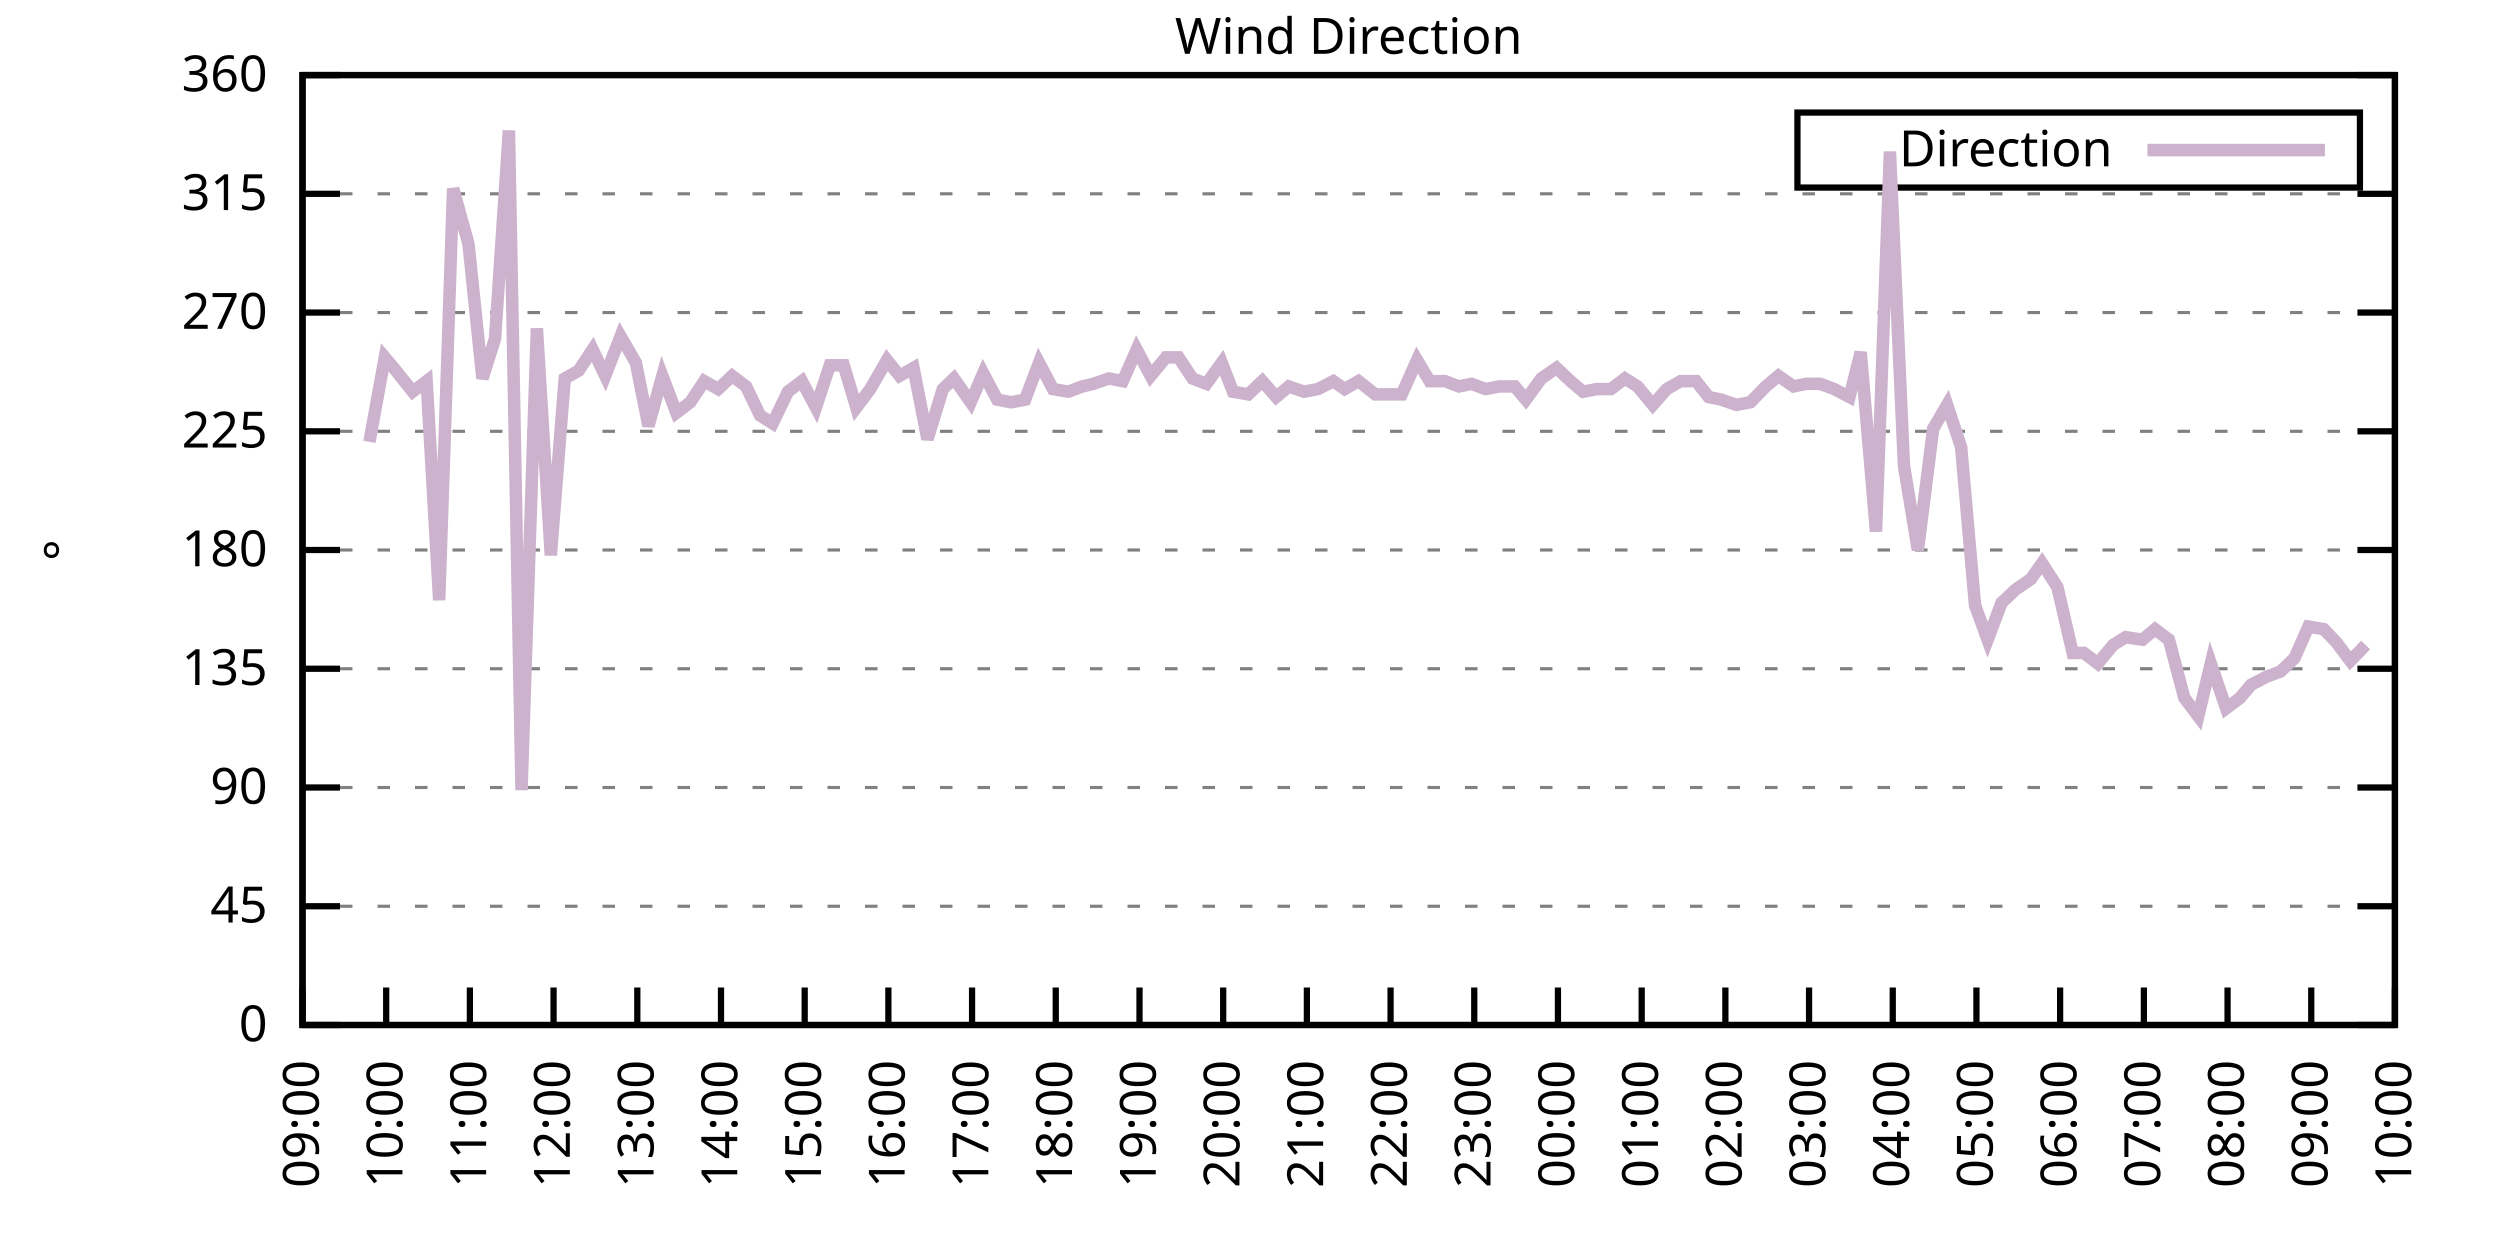
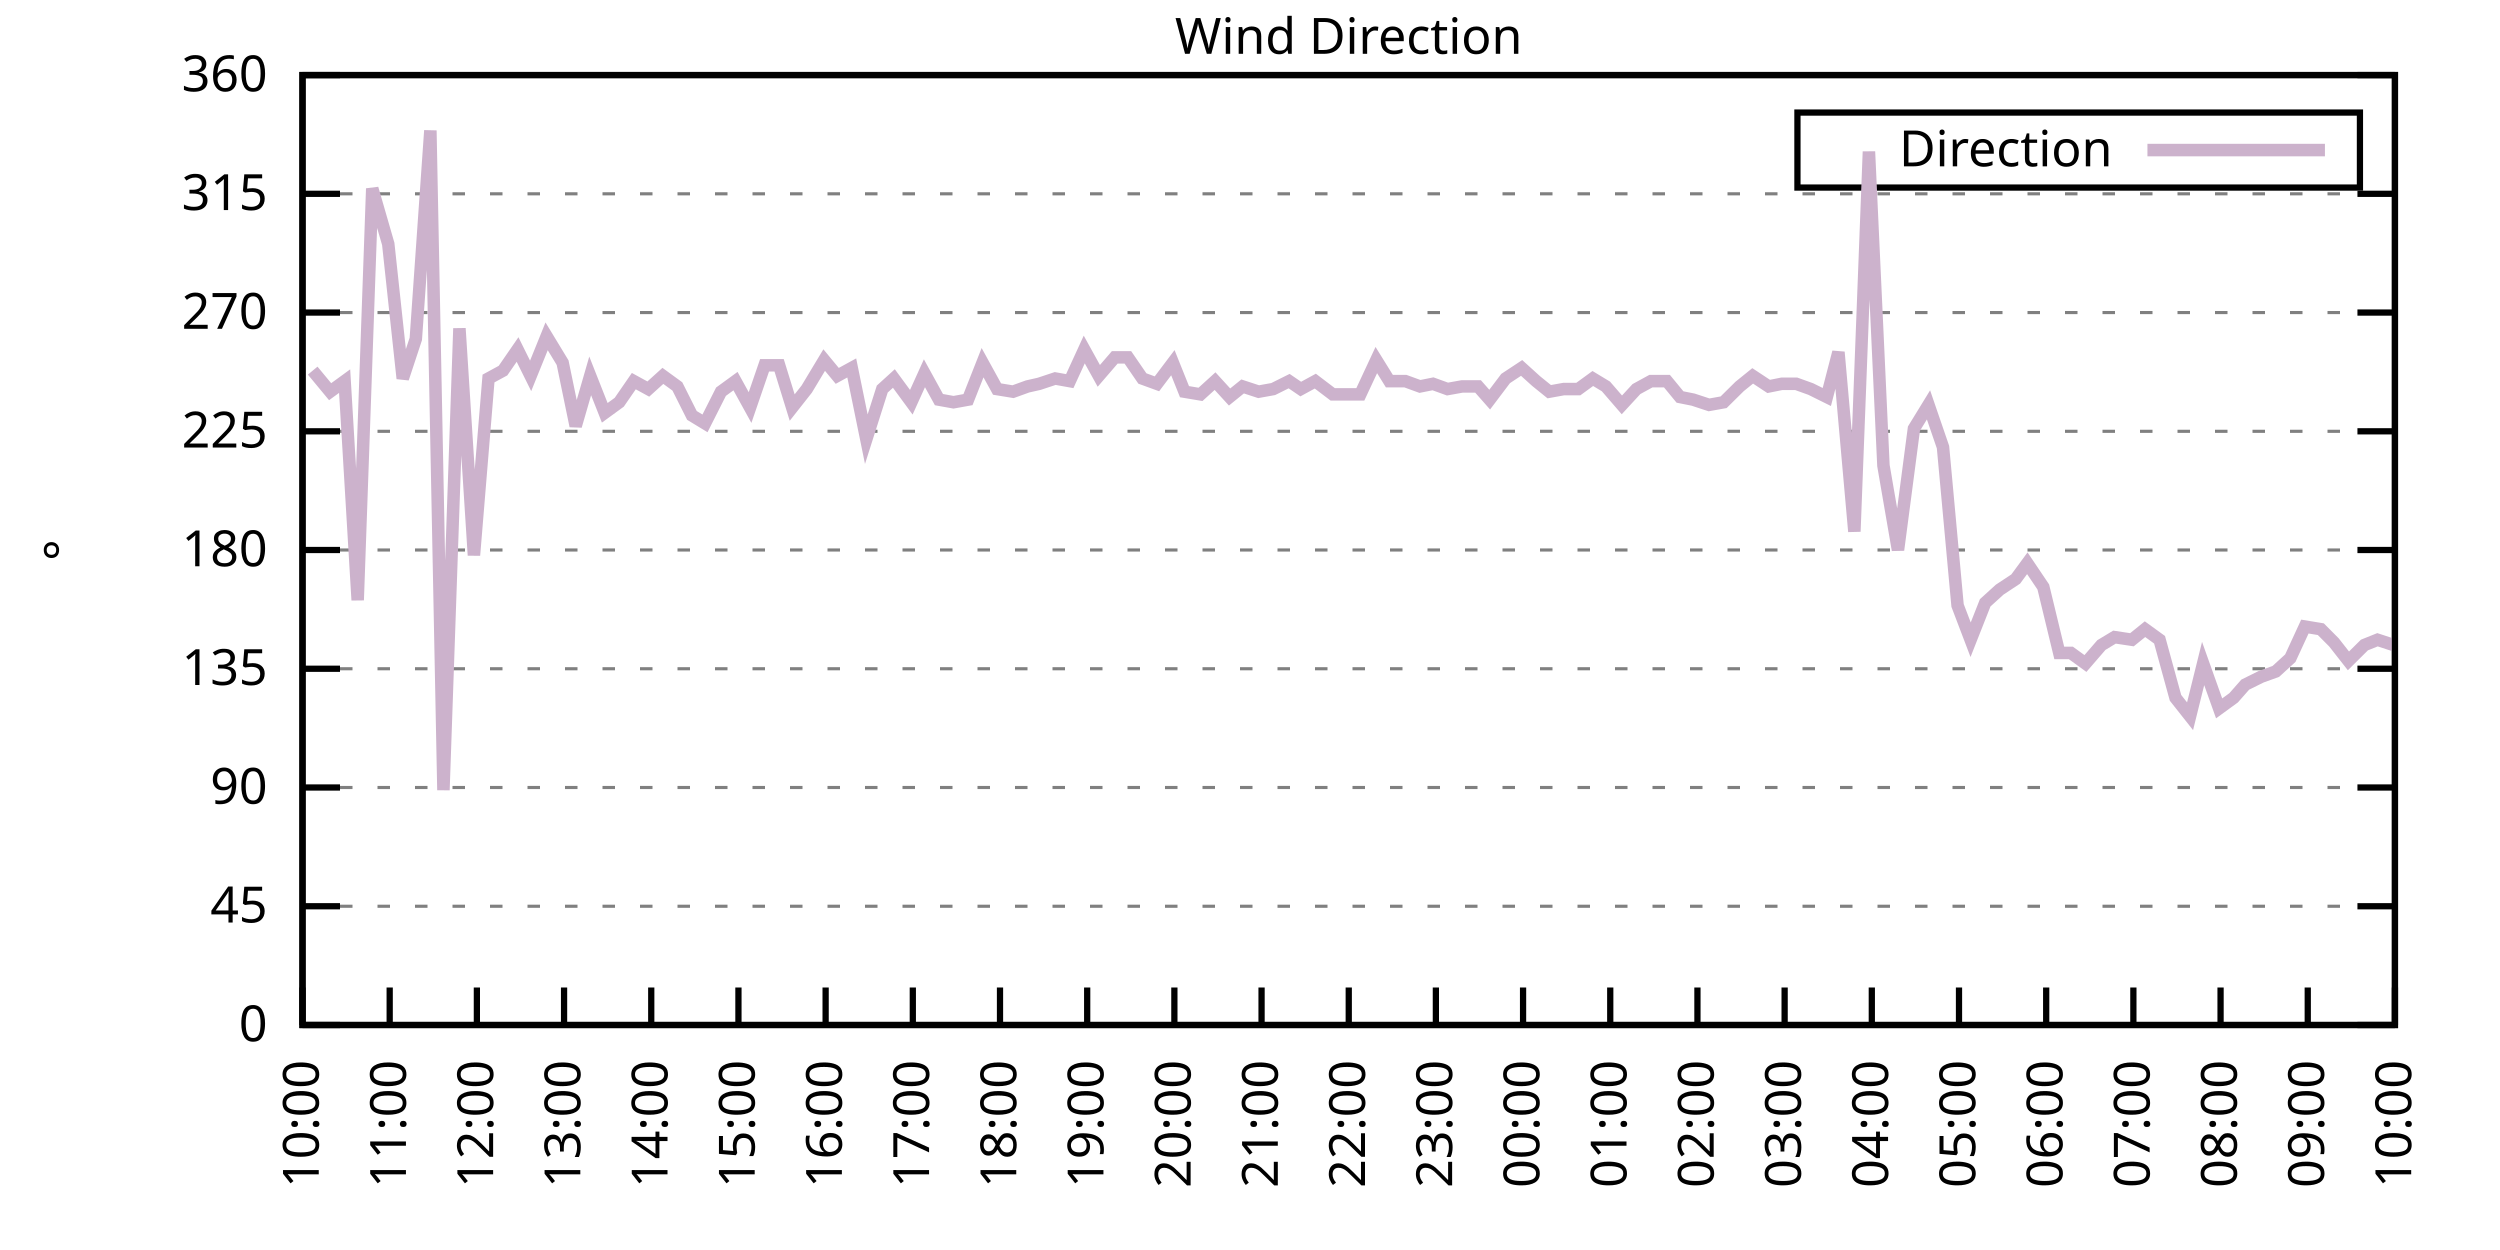
<svg xmlns="http://www.w3.org/2000/svg" xmlns:xlink="http://www.w3.org/1999/xlink" width="400" height="200" viewBox="0 0 400 200">
  <g id="gnuplot_canvas">
    <rect x="0" y="0" width="400" height="200" fill="none" />
    <defs>
      <circle id="gpDot" r="0.5" stroke-width="0.5" stroke="currentColor" />
      <path id="gpPt0" stroke-width="0.333" stroke="currentColor" d="M-1,0 h2 M0,-1 v2" />
      <path id="gpPt1" stroke-width="0.333" stroke="currentColor" d="M-1,-1 L1,1 M1,-1 L-1,1" />
      <path id="gpPt2" stroke-width="0.333" stroke="currentColor" d="M-1,0 L1,0 M0,-1 L0,1 M-1,-1 L1,1 M-1,1 L1,-1" />
      <rect id="gpPt3" stroke-width="0.333" stroke="currentColor" x="-1" y="-1" width="2" height="2" />
      <rect id="gpPt4" stroke-width="0.333" stroke="currentColor" fill="currentColor" x="-1" y="-1" width="2" height="2" />
      <circle id="gpPt5" stroke-width="0.333" stroke="currentColor" cx="0" cy="0" r="1" />
      <use xlink:href="#gpPt5" id="gpPt6" fill="currentColor" stroke="none" />
      <path id="gpPt7" stroke-width="0.333" stroke="currentColor" d="M0,-1.33 L-1.33,0.67 L1.33,0.67 z" />
      <use xlink:href="#gpPt7" id="gpPt8" fill="currentColor" stroke="none" />
      <use xlink:href="#gpPt7" id="gpPt9" stroke="currentColor" transform="rotate(180)" />
      <use xlink:href="#gpPt9" id="gpPt10" fill="currentColor" stroke="none" />
      <use xlink:href="#gpPt3" id="gpPt11" stroke="currentColor" transform="rotate(45)" />
      <use xlink:href="#gpPt11" id="gpPt12" fill="currentColor" stroke="none" />
      <path id="gpPt13" stroke-width="0.333" stroke="currentColor" d="M0,1.330 L1.265,0.411 L0.782,-1.067 L-0.782,-1.076 L-1.265,0.411 z" />
      <use xlink:href="#gpPt13" id="gpPt14" fill="currentColor" stroke="none" />
      <filter id="textbox" filterUnits="objectBoundingBox" x="0" y="0" height="1" width="1">
        <feFlood flood-color="white" flood-opacity="1" result="bgnd" />
        <feComposite in="SourceGraphic" in2="bgnd" operator="atop" />
      </filter>
      <filter id="greybox" filterUnits="objectBoundingBox" x="0" y="0" height="1" width="1">
        <feFlood flood-color="lightgrey" flood-opacity="1" result="grey" />
        <feComposite in="SourceGraphic" in2="grey" operator="atop" />
      </filter>
    </defs>
    <g fill="none" color="white" stroke="currentColor" stroke-width="1.00" stroke-linecap="butt" stroke-linejoin="miter">
</g>
    <g fill="none" color="black" stroke="currentColor" stroke-width="1.00" stroke-linecap="butt" stroke-linejoin="miter">
      <g stroke="none" shape-rendering="crispEdges">
        <polygon fill="rgb(255, 255, 255)" points="48.40,164.00 383.18,164.00 383.18,12.02 48.40,12.02 " />
      </g>
    </g>
    <g fill="none" color="black" stroke="currentColor" stroke-width="1.00" stroke-linecap="butt" stroke-linejoin="miter">
</g>
    <g fill="none" color="black" stroke="black" stroke-width="0.50" stroke-linecap="butt" stroke-linejoin="miter">
</g>
    <g fill="none" color="gray" stroke="currentColor" stroke-width="0.50" stroke-linecap="butt" stroke-linejoin="miter">
      <path stroke="gray" stroke-dasharray="2,4" class="gridline" d="M48.40,164.00 L383.19,164.00  " />
    </g>
    <g fill="none" color="gray" stroke="gray" stroke-width="1.00" stroke-linecap="butt" stroke-linejoin="miter">
</g>
    <g fill="none" color="black" stroke="currentColor" stroke-width="1.00" stroke-linecap="butt" stroke-linejoin="miter">
      <path stroke="black" d="M48.40,164.00 L54.40,164.00 M383.19,164.00 L377.19,164.00  " />
      <g transform="translate(42.80,166.60)" stroke="none" fill="black" font-family="Sans" font-size="8.00" text-anchor="end">
        <text>
          <tspan font-family="Sans"> 0</tspan>
        </text>
      </g>
    </g>
    <g fill="none" color="black" stroke="currentColor" stroke-width="1.00" stroke-linecap="butt" stroke-linejoin="miter">
</g>
    <g fill="none" color="black" stroke="black" stroke-width="0.50" stroke-linecap="butt" stroke-linejoin="miter">
</g>
    <g fill="none" color="gray" stroke="currentColor" stroke-width="0.50" stroke-linecap="butt" stroke-linejoin="miter">
      <path stroke="gray" stroke-dasharray="2,4" class="gridline" d="M48.40,145.00 L383.19,145.00  " />
    </g>
    <g fill="none" color="gray" stroke="gray" stroke-width="1.00" stroke-linecap="butt" stroke-linejoin="miter">
</g>
    <g fill="none" color="black" stroke="currentColor" stroke-width="1.00" stroke-linecap="butt" stroke-linejoin="miter">
      <path stroke="black" d="M48.40,145.00 L54.40,145.00 M383.19,145.00 L377.19,145.00  " />
      <g transform="translate(42.80,147.60)" stroke="none" fill="black" font-family="Sans" font-size="8.00" text-anchor="end">
        <text>
          <tspan font-family="Sans"> 45</tspan>
        </text>
      </g>
    </g>
    <g fill="none" color="black" stroke="currentColor" stroke-width="1.00" stroke-linecap="butt" stroke-linejoin="miter">
</g>
    <g fill="none" color="black" stroke="black" stroke-width="0.50" stroke-linecap="butt" stroke-linejoin="miter">
</g>
    <g fill="none" color="gray" stroke="currentColor" stroke-width="0.50" stroke-linecap="butt" stroke-linejoin="miter">
      <path stroke="gray" stroke-dasharray="2,4" class="gridline" d="M48.40,126.00 L383.19,126.00  " />
    </g>
    <g fill="none" color="gray" stroke="gray" stroke-width="1.00" stroke-linecap="butt" stroke-linejoin="miter">
</g>
    <g fill="none" color="black" stroke="currentColor" stroke-width="1.00" stroke-linecap="butt" stroke-linejoin="miter">
      <path stroke="black" d="M48.40,126.00 L54.40,126.00 M383.19,126.00 L377.19,126.00  " />
      <g transform="translate(42.80,128.60)" stroke="none" fill="black" font-family="Sans" font-size="8.00" text-anchor="end">
        <text>
          <tspan font-family="Sans"> 90</tspan>
        </text>
      </g>
    </g>
    <g fill="none" color="black" stroke="currentColor" stroke-width="1.00" stroke-linecap="butt" stroke-linejoin="miter">
</g>
    <g fill="none" color="black" stroke="black" stroke-width="0.50" stroke-linecap="butt" stroke-linejoin="miter">
</g>
    <g fill="none" color="gray" stroke="currentColor" stroke-width="0.50" stroke-linecap="butt" stroke-linejoin="miter">
      <path stroke="gray" stroke-dasharray="2,4" class="gridline" d="M48.40,107.00 L383.19,107.00  " />
    </g>
    <g fill="none" color="gray" stroke="gray" stroke-width="1.00" stroke-linecap="butt" stroke-linejoin="miter">
</g>
    <g fill="none" color="black" stroke="currentColor" stroke-width="1.00" stroke-linecap="butt" stroke-linejoin="miter">
      <path stroke="black" d="M48.40,107.00 L54.40,107.00 M383.19,107.00 L377.19,107.00  " />
      <g transform="translate(42.80,109.60)" stroke="none" fill="black" font-family="Sans" font-size="8.00" text-anchor="end">
        <text>
          <tspan font-family="Sans"> 135</tspan>
        </text>
      </g>
    </g>
    <g fill="none" color="black" stroke="currentColor" stroke-width="1.00" stroke-linecap="butt" stroke-linejoin="miter">
</g>
    <g fill="none" color="black" stroke="black" stroke-width="0.50" stroke-linecap="butt" stroke-linejoin="miter">
</g>
    <g fill="none" color="gray" stroke="currentColor" stroke-width="0.50" stroke-linecap="butt" stroke-linejoin="miter">
      <path stroke="gray" stroke-dasharray="2,4" class="gridline" d="M48.40,88.00 L383.19,88.00  " />
    </g>
    <g fill="none" color="gray" stroke="gray" stroke-width="1.00" stroke-linecap="butt" stroke-linejoin="miter">
</g>
    <g fill="none" color="black" stroke="currentColor" stroke-width="1.00" stroke-linecap="butt" stroke-linejoin="miter">
      <path stroke="black" d="M48.40,88.00 L54.40,88.00 M383.19,88.00 L377.19,88.00  " />
      <g transform="translate(42.80,90.60)" stroke="none" fill="black" font-family="Sans" font-size="8.00" text-anchor="end">
        <text>
          <tspan font-family="Sans"> 180</tspan>
        </text>
      </g>
    </g>
    <g fill="none" color="black" stroke="currentColor" stroke-width="1.00" stroke-linecap="butt" stroke-linejoin="miter">
</g>
    <g fill="none" color="black" stroke="black" stroke-width="0.50" stroke-linecap="butt" stroke-linejoin="miter">
</g>
    <g fill="none" color="gray" stroke="currentColor" stroke-width="0.50" stroke-linecap="butt" stroke-linejoin="miter">
      <path stroke="gray" stroke-dasharray="2,4" class="gridline" d="M48.40,69.01 L383.19,69.01  " />
    </g>
    <g fill="none" color="gray" stroke="gray" stroke-width="1.00" stroke-linecap="butt" stroke-linejoin="miter">
</g>
    <g fill="none" color="black" stroke="currentColor" stroke-width="1.00" stroke-linecap="butt" stroke-linejoin="miter">
      <path stroke="black" d="M48.40,69.01 L54.40,69.01 M383.19,69.01 L377.19,69.01  " />
      <g transform="translate(42.80,71.61)" stroke="none" fill="black" font-family="Sans" font-size="8.00" text-anchor="end">
        <text>
          <tspan font-family="Sans"> 225</tspan>
        </text>
      </g>
    </g>
    <g fill="none" color="black" stroke="currentColor" stroke-width="1.00" stroke-linecap="butt" stroke-linejoin="miter">
</g>
    <g fill="none" color="black" stroke="black" stroke-width="0.50" stroke-linecap="butt" stroke-linejoin="miter">
</g>
    <g fill="none" color="gray" stroke="currentColor" stroke-width="0.50" stroke-linecap="butt" stroke-linejoin="miter">
      <path stroke="gray" stroke-dasharray="2,4" class="gridline" d="M48.40,50.01 L383.19,50.01  " />
    </g>
    <g fill="none" color="gray" stroke="gray" stroke-width="1.00" stroke-linecap="butt" stroke-linejoin="miter">
</g>
    <g fill="none" color="black" stroke="currentColor" stroke-width="1.00" stroke-linecap="butt" stroke-linejoin="miter">
      <path stroke="black" d="M48.40,50.01 L54.40,50.01 M383.19,50.01 L377.19,50.01  " />
      <g transform="translate(42.80,52.61)" stroke="none" fill="black" font-family="Sans" font-size="8.00" text-anchor="end">
        <text>
          <tspan font-family="Sans"> 270</tspan>
        </text>
      </g>
    </g>
    <g fill="none" color="black" stroke="currentColor" stroke-width="1.00" stroke-linecap="butt" stroke-linejoin="miter">
</g>
    <g fill="none" color="black" stroke="black" stroke-width="0.50" stroke-linecap="butt" stroke-linejoin="miter">
</g>
    <g fill="none" color="gray" stroke="currentColor" stroke-width="0.50" stroke-linecap="butt" stroke-linejoin="miter">
      <path stroke="gray" stroke-dasharray="2,4" class="gridline" d="M48.40,31.01 L383.19,31.01  " />
    </g>
    <g fill="none" color="gray" stroke="gray" stroke-width="1.00" stroke-linecap="butt" stroke-linejoin="miter">
</g>
    <g fill="none" color="black" stroke="currentColor" stroke-width="1.00" stroke-linecap="butt" stroke-linejoin="miter">
      <path stroke="black" d="M48.40,31.01 L54.40,31.01 M383.19,31.01 L377.19,31.01  " />
      <g transform="translate(42.80,33.61)" stroke="none" fill="black" font-family="Sans" font-size="8.00" text-anchor="end">
        <text>
          <tspan font-family="Sans"> 315</tspan>
        </text>
      </g>
    </g>
    <g fill="none" color="black" stroke="currentColor" stroke-width="1.00" stroke-linecap="butt" stroke-linejoin="miter">
</g>
    <g fill="none" color="black" stroke="black" stroke-width="0.50" stroke-linecap="butt" stroke-linejoin="miter">
</g>
    <g fill="none" color="gray" stroke="currentColor" stroke-width="0.50" stroke-linecap="butt" stroke-linejoin="miter">
      <path stroke="gray" stroke-dasharray="2,4" class="gridline" d="M48.40,12.01 L383.19,12.01  " />
    </g>
    <g fill="none" color="gray" stroke="gray" stroke-width="1.00" stroke-linecap="butt" stroke-linejoin="miter">
</g>
    <g fill="none" color="black" stroke="currentColor" stroke-width="1.00" stroke-linecap="butt" stroke-linejoin="miter">
      <path stroke="black" d="M48.40,12.01 L54.40,12.01 M383.19,12.01 L377.19,12.01  " />
      <g transform="translate(42.80,14.61)" stroke="none" fill="black" font-family="Sans" font-size="8.00" text-anchor="end">
        <text>
          <tspan font-family="Sans"> 360</tspan>
        </text>
      </g>
    </g>
    <g fill="none" color="black" stroke="currentColor" stroke-width="1.00" stroke-linecap="butt" stroke-linejoin="miter">
      <path stroke="black" d="M48.40,164.00 L48.40,158.00  " />
      <g transform="translate(51.00,169.60) rotate(270.00)" stroke="none" fill="black" font-family="Sans" font-size="8.00" text-anchor="end">
        <text>
-           <tspan font-family="Sans">09:00</tspan>
-         </text>
-       </g>
-     </g>
-     <g fill="none" color="black" stroke="currentColor" stroke-width="1.00" stroke-linecap="butt" stroke-linejoin="miter">
-       <path stroke="black" d="M61.79,164.00 L61.79,158.00  " />
-       <g transform="translate(64.39,169.60) rotate(270.00)" stroke="none" fill="black" font-family="Sans" font-size="8.00" text-anchor="end">
-         <text>
          <tspan font-family="Sans">10:00</tspan>
        </text>
      </g>
    </g>
    <g fill="none" color="black" stroke="currentColor" stroke-width="1.00" stroke-linecap="butt" stroke-linejoin="miter">
-       <path stroke="black" d="M75.18,164.00 L75.18,158.00  " />
-       <g transform="translate(77.78,169.60) rotate(270.00)" stroke="none" fill="black" font-family="Sans" font-size="8.00" text-anchor="end">
+       <path stroke="black" d="M62.35,164.00 L62.35,158.00  " />
+       <g transform="translate(64.95,169.60) rotate(270.00)" stroke="none" fill="black" font-family="Sans" font-size="8.00" text-anchor="end">
        <text>
          <tspan font-family="Sans">11:00</tspan>
        </text>
      </g>
    </g>
    <g fill="none" color="black" stroke="currentColor" stroke-width="1.00" stroke-linecap="butt" stroke-linejoin="miter">
-       <path stroke="black" d="M88.57,164.00 L88.57,158.00  " />
-       <g transform="translate(91.17,169.60) rotate(270.00)" stroke="none" fill="black" font-family="Sans" font-size="8.00" text-anchor="end">
+       <path stroke="black" d="M76.30,164.00 L76.30,158.00  " />
+       <g transform="translate(78.90,169.60) rotate(270.00)" stroke="none" fill="black" font-family="Sans" font-size="8.00" text-anchor="end">
        <text>
          <tspan font-family="Sans">12:00</tspan>
        </text>
      </g>
    </g>
    <g fill="none" color="black" stroke="currentColor" stroke-width="1.00" stroke-linecap="butt" stroke-linejoin="miter">
-       <path stroke="black" d="M101.97,164.00 L101.97,158.00  " />
-       <g transform="translate(104.57,169.60) rotate(270.00)" stroke="none" fill="black" font-family="Sans" font-size="8.00" text-anchor="end">
+       <path stroke="black" d="M90.25,164.00 L90.25,158.00  " />
+       <g transform="translate(92.85,169.60) rotate(270.00)" stroke="none" fill="black" font-family="Sans" font-size="8.00" text-anchor="end">
        <text>
          <tspan font-family="Sans">13:00</tspan>
        </text>
      </g>
    </g>
    <g fill="none" color="black" stroke="currentColor" stroke-width="1.00" stroke-linecap="butt" stroke-linejoin="miter">
-       <path stroke="black" d="M115.36,164.00 L115.36,158.00  " />
-       <g transform="translate(117.96,169.60) rotate(270.00)" stroke="none" fill="black" font-family="Sans" font-size="8.00" text-anchor="end">
+       <path stroke="black" d="M104.20,164.00 L104.20,158.00  " />
+       <g transform="translate(106.80,169.60) rotate(270.00)" stroke="none" fill="black" font-family="Sans" font-size="8.00" text-anchor="end">
        <text>
          <tspan font-family="Sans">14:00</tspan>
        </text>
      </g>
    </g>
    <g fill="none" color="black" stroke="currentColor" stroke-width="1.00" stroke-linecap="butt" stroke-linejoin="miter">
-       <path stroke="black" d="M128.75,164.00 L128.75,158.00  " />
-       <g transform="translate(131.35,169.60) rotate(270.00)" stroke="none" fill="black" font-family="Sans" font-size="8.00" text-anchor="end">
+       <path stroke="black" d="M118.15,164.00 L118.15,158.00  " />
+       <g transform="translate(120.75,169.60) rotate(270.00)" stroke="none" fill="black" font-family="Sans" font-size="8.00" text-anchor="end">
        <text>
          <tspan font-family="Sans">15:00</tspan>
        </text>
      </g>
    </g>
    <g fill="none" color="black" stroke="currentColor" stroke-width="1.00" stroke-linecap="butt" stroke-linejoin="miter">
-       <path stroke="black" d="M142.14,164.00 L142.14,158.00  " />
-       <g transform="translate(144.74,169.60) rotate(270.00)" stroke="none" fill="black" font-family="Sans" font-size="8.00" text-anchor="end">
+       <path stroke="black" d="M132.10,164.00 L132.10,158.00  " />
+       <g transform="translate(134.70,169.60) rotate(270.00)" stroke="none" fill="black" font-family="Sans" font-size="8.00" text-anchor="end">
        <text>
          <tspan font-family="Sans">16:00</tspan>
        </text>
      </g>
    </g>
    <g fill="none" color="black" stroke="currentColor" stroke-width="1.00" stroke-linecap="butt" stroke-linejoin="miter">
-       <path stroke="black" d="M155.53,164.00 L155.53,158.00  " />
-       <g transform="translate(158.13,169.60) rotate(270.00)" stroke="none" fill="black" font-family="Sans" font-size="8.00" text-anchor="end">
+       <path stroke="black" d="M146.05,164.00 L146.05,158.00  " />
+       <g transform="translate(148.65,169.60) rotate(270.00)" stroke="none" fill="black" font-family="Sans" font-size="8.00" text-anchor="end">
        <text>
          <tspan font-family="Sans">17:00</tspan>
        </text>
      </g>
    </g>
    <g fill="none" color="black" stroke="currentColor" stroke-width="1.00" stroke-linecap="butt" stroke-linejoin="miter">
-       <path stroke="black" d="M168.92,164.00 L168.92,158.00  " />
-       <g transform="translate(171.52,169.60) rotate(270.00)" stroke="none" fill="black" font-family="Sans" font-size="8.00" text-anchor="end">
+       <path stroke="black" d="M160.00,164.00 L160.00,158.00  " />
+       <g transform="translate(162.60,169.60) rotate(270.00)" stroke="none" fill="black" font-family="Sans" font-size="8.00" text-anchor="end">
        <text>
          <tspan font-family="Sans">18:00</tspan>
        </text>
      </g>
    </g>
    <g fill="none" color="black" stroke="currentColor" stroke-width="1.00" stroke-linecap="butt" stroke-linejoin="miter">
-       <path stroke="black" d="M182.32,164.00 L182.32,158.00  " />
-       <g transform="translate(184.92,169.60) rotate(270.00)" stroke="none" fill="black" font-family="Sans" font-size="8.00" text-anchor="end">
+       <path stroke="black" d="M173.95,164.00 L173.95,158.00  " />
+       <g transform="translate(176.55,169.60) rotate(270.00)" stroke="none" fill="black" font-family="Sans" font-size="8.00" text-anchor="end">
        <text>
          <tspan font-family="Sans">19:00</tspan>
        </text>
      </g>
    </g>
    <g fill="none" color="black" stroke="currentColor" stroke-width="1.00" stroke-linecap="butt" stroke-linejoin="miter">
-       <path stroke="black" d="M195.71,164.00 L195.71,158.00  " />
-       <g transform="translate(198.31,169.60) rotate(270.00)" stroke="none" fill="black" font-family="Sans" font-size="8.00" text-anchor="end">
+       <path stroke="black" d="M187.90,164.00 L187.90,158.00  " />
+       <g transform="translate(190.50,169.60) rotate(270.00)" stroke="none" fill="black" font-family="Sans" font-size="8.00" text-anchor="end">
        <text>
          <tspan font-family="Sans">20:00</tspan>
        </text>
      </g>
    </g>
    <g fill="none" color="black" stroke="currentColor" stroke-width="1.00" stroke-linecap="butt" stroke-linejoin="miter">
-       <path stroke="black" d="M209.10,164.00 L209.10,158.00  " />
-       <g transform="translate(211.70,169.60) rotate(270.00)" stroke="none" fill="black" font-family="Sans" font-size="8.00" text-anchor="end">
+       <path stroke="black" d="M201.85,164.00 L201.85,158.00  " />
+       <g transform="translate(204.45,169.60) rotate(270.00)" stroke="none" fill="black" font-family="Sans" font-size="8.00" text-anchor="end">
        <text>
          <tspan font-family="Sans">21:00</tspan>
        </text>
      </g>
    </g>
    <g fill="none" color="black" stroke="currentColor" stroke-width="1.00" stroke-linecap="butt" stroke-linejoin="miter">
-       <path stroke="black" d="M222.49,164.00 L222.49,158.00  " />
-       <g transform="translate(225.09,169.60) rotate(270.00)" stroke="none" fill="black" font-family="Sans" font-size="8.00" text-anchor="end">
+       <path stroke="black" d="M215.80,164.00 L215.80,158.00  " />
+       <g transform="translate(218.40,169.60) rotate(270.00)" stroke="none" fill="black" font-family="Sans" font-size="8.00" text-anchor="end">
        <text>
          <tspan font-family="Sans">22:00</tspan>
        </text>
      </g>
    </g>
    <g fill="none" color="black" stroke="currentColor" stroke-width="1.00" stroke-linecap="butt" stroke-linejoin="miter">
-       <path stroke="black" d="M235.88,164.00 L235.88,158.00  " />
-       <g transform="translate(238.48,169.60) rotate(270.00)" stroke="none" fill="black" font-family="Sans" font-size="8.00" text-anchor="end">
+       <path stroke="black" d="M229.74,164.00 L229.74,158.00  " />
+       <g transform="translate(232.34,169.60) rotate(270.00)" stroke="none" fill="black" font-family="Sans" font-size="8.00" text-anchor="end">
        <text>
          <tspan font-family="Sans">23:00</tspan>
        </text>
      </g>
    </g>
    <g fill="none" color="black" stroke="currentColor" stroke-width="1.00" stroke-linecap="butt" stroke-linejoin="miter">
-       <path stroke="black" d="M249.27,164.00 L249.27,158.00  " />
-       <g transform="translate(251.87,169.60) rotate(270.00)" stroke="none" fill="black" font-family="Sans" font-size="8.00" text-anchor="end">
+       <path stroke="black" d="M243.69,164.00 L243.69,158.00  " />
+       <g transform="translate(246.29,169.60) rotate(270.00)" stroke="none" fill="black" font-family="Sans" font-size="8.00" text-anchor="end">
        <text>
          <tspan font-family="Sans">00:00</tspan>
        </text>
      </g>
    </g>
    <g fill="none" color="black" stroke="currentColor" stroke-width="1.00" stroke-linecap="butt" stroke-linejoin="miter">
-       <path stroke="black" d="M262.67,164.00 L262.67,158.00  " />
-       <g transform="translate(265.27,169.60) rotate(270.00)" stroke="none" fill="black" font-family="Sans" font-size="8.00" text-anchor="end">
+       <path stroke="black" d="M257.64,164.00 L257.64,158.00  " />
+       <g transform="translate(260.24,169.60) rotate(270.00)" stroke="none" fill="black" font-family="Sans" font-size="8.00" text-anchor="end">
        <text>
          <tspan font-family="Sans">01:00</tspan>
        </text>
      </g>
    </g>
    <g fill="none" color="black" stroke="currentColor" stroke-width="1.00" stroke-linecap="butt" stroke-linejoin="miter">
-       <path stroke="black" d="M276.06,164.00 L276.06,158.00  " />
-       <g transform="translate(278.66,169.60) rotate(270.00)" stroke="none" fill="black" font-family="Sans" font-size="8.00" text-anchor="end">
+       <path stroke="black" d="M271.59,164.00 L271.59,158.00  " />
+       <g transform="translate(274.19,169.60) rotate(270.00)" stroke="none" fill="black" font-family="Sans" font-size="8.00" text-anchor="end">
        <text>
          <tspan font-family="Sans">02:00</tspan>
        </text>
      </g>
    </g>
    <g fill="none" color="black" stroke="currentColor" stroke-width="1.00" stroke-linecap="butt" stroke-linejoin="miter">
-       <path stroke="black" d="M289.45,164.00 L289.45,158.00  " />
-       <g transform="translate(292.05,169.60) rotate(270.00)" stroke="none" fill="black" font-family="Sans" font-size="8.00" text-anchor="end">
+       <path stroke="black" d="M285.54,164.00 L285.54,158.00  " />
+       <g transform="translate(288.14,169.60) rotate(270.00)" stroke="none" fill="black" font-family="Sans" font-size="8.00" text-anchor="end">
        <text>
          <tspan font-family="Sans">03:00</tspan>
        </text>
      </g>
    </g>
    <g fill="none" color="black" stroke="currentColor" stroke-width="1.00" stroke-linecap="butt" stroke-linejoin="miter">
-       <path stroke="black" d="M302.84,164.00 L302.84,158.00  " />
-       <g transform="translate(305.44,169.60) rotate(270.00)" stroke="none" fill="black" font-family="Sans" font-size="8.00" text-anchor="end">
+       <path stroke="black" d="M299.49,164.00 L299.49,158.00  " />
+       <g transform="translate(302.09,169.60) rotate(270.00)" stroke="none" fill="black" font-family="Sans" font-size="8.00" text-anchor="end">
        <text>
          <tspan font-family="Sans">04:00</tspan>
        </text>
      </g>
    </g>
    <g fill="none" color="black" stroke="currentColor" stroke-width="1.00" stroke-linecap="butt" stroke-linejoin="miter">
-       <path stroke="black" d="M316.23,164.00 L316.23,158.00  " />
-       <g transform="translate(318.83,169.60) rotate(270.00)" stroke="none" fill="black" font-family="Sans" font-size="8.00" text-anchor="end">
+       <path stroke="black" d="M313.44,164.00 L313.44,158.00  " />
+       <g transform="translate(316.04,169.60) rotate(270.00)" stroke="none" fill="black" font-family="Sans" font-size="8.00" text-anchor="end">
        <text>
          <tspan font-family="Sans">05:00</tspan>
        </text>
      </g>
    </g>
    <g fill="none" color="black" stroke="currentColor" stroke-width="1.00" stroke-linecap="butt" stroke-linejoin="miter">
-       <path stroke="black" d="M329.62,164.00 L329.62,158.00  " />
-       <g transform="translate(332.22,169.60) rotate(270.00)" stroke="none" fill="black" font-family="Sans" font-size="8.00" text-anchor="end">
+       <path stroke="black" d="M327.39,164.00 L327.39,158.00  " />
+       <g transform="translate(329.99,169.60) rotate(270.00)" stroke="none" fill="black" font-family="Sans" font-size="8.00" text-anchor="end">
        <text>
          <tspan font-family="Sans">06:00</tspan>
        </text>
      </g>
    </g>
    <g fill="none" color="black" stroke="currentColor" stroke-width="1.00" stroke-linecap="butt" stroke-linejoin="miter">
-       <path stroke="black" d="M343.02,164.00 L343.02,158.00  " />
-       <g transform="translate(345.62,169.60) rotate(270.00)" stroke="none" fill="black" font-family="Sans" font-size="8.00" text-anchor="end">
+       <path stroke="black" d="M341.34,164.00 L341.34,158.00  " />
+       <g transform="translate(343.94,169.60) rotate(270.00)" stroke="none" fill="black" font-family="Sans" font-size="8.00" text-anchor="end">
        <text>
          <tspan font-family="Sans">07:00</tspan>
        </text>
      </g>
    </g>
    <g fill="none" color="black" stroke="currentColor" stroke-width="1.00" stroke-linecap="butt" stroke-linejoin="miter">
-       <path stroke="black" d="M356.41,164.00 L356.41,158.00  " />
-       <g transform="translate(359.01,169.60) rotate(270.00)" stroke="none" fill="black" font-family="Sans" font-size="8.00" text-anchor="end">
+       <path stroke="black" d="M355.29,164.00 L355.29,158.00  " />
+       <g transform="translate(357.89,169.60) rotate(270.00)" stroke="none" fill="black" font-family="Sans" font-size="8.00" text-anchor="end">
        <text>
          <tspan font-family="Sans">08:00</tspan>
        </text>
      </g>
    </g>
    <g fill="none" color="black" stroke="currentColor" stroke-width="1.00" stroke-linecap="butt" stroke-linejoin="miter">
-       <path stroke="black" d="M369.80,164.00 L369.80,158.00  " />
-       <g transform="translate(372.40,169.60) rotate(270.00)" stroke="none" fill="black" font-family="Sans" font-size="8.00" text-anchor="end">
+       <path stroke="black" d="M369.24,164.00 L369.24,158.00  " />
+       <g transform="translate(371.84,169.60) rotate(270.00)" stroke="none" fill="black" font-family="Sans" font-size="8.00" text-anchor="end">
        <text>
          <tspan font-family="Sans">09:00</tspan>
        </text>
      </g>
    </g>
    <g fill="none" color="black" stroke="currentColor" stroke-width="1.00" stroke-linecap="butt" stroke-linejoin="miter">
      <path stroke="black" d="M383.19,164.00 L383.19,158.00  " />
      <g transform="translate(385.79,169.60) rotate(270.00)" stroke="none" fill="black" font-family="Sans" font-size="8.00" text-anchor="end">
        <text>
          <tspan font-family="Sans">10:00</tspan>
        </text>
      </g>
    </g>
    <g fill="none" color="black" stroke="currentColor" stroke-width="1.00" stroke-linecap="butt" stroke-linejoin="miter">
</g>
    <g fill="none" color="black" stroke="currentColor" stroke-width="1.00" stroke-linecap="butt" stroke-linejoin="miter">
      <path stroke="black" d="M48.40,12.01 L48.40,164.00 L383.19,164.00 L383.19,12.01 L48.40,12.01 Z  " />
    </g>
    <g fill="none" color="black" stroke="currentColor" stroke-width="1.00" stroke-linecap="butt" stroke-linejoin="miter">
</g>
    <g fill="none" color="black" stroke="currentColor" stroke-width="1.00" stroke-linecap="butt" stroke-linejoin="miter">
      <path stroke="black" d="M287.59,30.01 L287.59,18.01 L377.59,18.01 L377.59,30.01 L287.59,30.01 Z  " />
    </g>
    <g id="Wind_direction_plot_1">
      <g fill="none" color="white" stroke="black" stroke-width="2.00" stroke-linecap="butt" stroke-linejoin="miter">
</g>
      <g fill="none" color="black" stroke="currentColor" stroke-width="2.00" stroke-linecap="butt" stroke-linejoin="miter">
        <g transform="translate(337.99,26.61)" stroke="none" fill="black" font-family="Sans" font-size="8.00" text-anchor="end">
          <text>
            <tspan font-family="Sans">Direction</tspan>
          </text>
        </g>
      </g>
      <g fill="none" color="black" stroke="currentColor" stroke-width="2.00" stroke-linecap="butt" stroke-linejoin="miter">
-         <path stroke="rgb(204, 178, 204)" d="M343.59,24.01 L371.99,24.01 M59.11,70.70 L61.57,57.18 L63.35,59.30 L66.03,62.67 L68.26,60.98 L70.27,96.03   L72.50,30.16 L74.96,39.03 L77.19,60.56 L79.20,54.23 L81.43,20.88 L83.44,126.42 L85.90,52.54 L88.13,88.85   L90.36,60.56 L92.59,59.30 L94.82,55.92 L96.83,60.14 L99.29,53.81 L101.74,58.03 L103.75,68.16 L105.98,60.14   L108.22,66.05 L110.45,64.36 L112.68,60.98 L114.91,62.25 L117.14,60.14 L119.38,61.83 L121.61,66.47 L123.62,67.74   L126.07,62.67 L128.30,60.98 L130.54,65.21 L132.77,58.45 L135.00,58.45 L137.01,65.21 L139.24,62.25 L141.92,57.61   L143.93,60.14 L146.16,58.87 L148.39,70.27 L150.85,62.25 L152.63,60.56 L155.31,64.36 L157.32,59.72 L159.55,63.94   L161.78,64.36 L164.01,63.94 L166.25,58.03 L168.48,62.25 L170.93,62.67 L173.17,61.83 L174.95,61.41 L177.41,60.56   L179.64,60.98 L181.87,55.92 L184.10,60.14 L186.56,57.18 L188.57,57.18 L190.80,60.56 L193.03,61.41 L195.48,58.03   L197.27,62.67 L199.73,63.10 L201.96,60.98 L204.19,63.52 L206.20,61.83 L208.65,62.67 L210.88,62.25 L213.34,60.98   L215.13,62.25 L217.36,60.98 L220.04,63.10 L222.04,63.10 L224.28,63.10 L226.73,57.61 L228.74,60.98 L231.20,60.98   L233.43,61.83 L235.44,61.41 L237.67,62.25 L239.90,61.83 L242.36,61.83 L244.14,63.94 L246.60,60.56 L249.05,58.87   L251.28,60.98 L253.29,62.67 L255.52,62.25 L257.76,62.25 L259.99,60.56 L262.00,61.83 L264.45,64.78 L266.68,62.25   L268.92,60.98 L271.37,60.98 L273.38,63.52 L275.39,63.94 L277.84,64.78 L280.07,64.36 L282.53,61.83 L284.54,60.14   L286.99,61.83 L289.00,61.41 L291.23,61.41 L293.47,62.25 L295.92,63.52 L297.71,56.34 L300.16,85.05 L302.39,24.25   L304.63,74.49 L306.86,88.00 L309.31,68.58 L311.54,64.78 L313.78,71.54 L316.01,96.87 L318.02,102.36 L320.25,96.45   L322.48,94.34 L324.94,92.65 L326.72,90.12 L329.18,93.92 L331.63,104.47 L333.42,104.47 L335.65,106.16 L338.10,103.20   L340.11,101.94 L342.79,102.36 L344.80,100.67 L347.03,102.36 L349.49,111.65 L351.72,114.60 L353.73,106.16 L356.18,113.34   L358.42,111.65 L360.20,109.54 L362.66,108.27 L364.89,107.43 L367.12,105.31 L369.35,100.25 L371.81,100.67 L373.82,102.78   L376.05,105.74 L378.50,103.20  " />
+         <path stroke="rgb(204, 178, 204)" d="M343.59,24.01 L371.99,24.01 M50.03,59.30 L52.82,62.67 L55.14,60.98 L57.23,96.03 L59.56,30.16 L62.12,39.03   L64.44,60.56 L66.53,54.23 L68.86,20.88 L70.95,126.42 L73.51,52.54 L75.83,88.85 L78.16,60.56 L80.48,59.30   L82.81,55.92 L84.90,60.14 L87.46,53.81 L90.02,58.03 L92.11,68.16 L94.43,60.14 L96.76,66.05 L99.08,64.36   L101.41,60.98 L103.73,62.25 L106.06,60.14 L108.38,61.83 L110.71,66.47 L112.80,67.74 L115.36,62.67 L117.68,60.98   L120.01,65.21 L122.33,58.45 L124.66,58.45 L126.75,65.21 L129.08,62.25 L131.87,57.61 L133.96,60.14 L136.28,58.87   L138.61,70.27 L141.16,62.25 L143.02,60.56 L145.81,64.36 L147.91,59.72 L150.23,63.94 L152.56,64.36 L154.88,63.94   L157.21,58.03 L159.53,62.25 L162.09,62.67 L164.41,61.83 L166.27,61.41 L168.83,60.56 L171.16,60.98 L173.48,55.92   L175.81,60.14 L178.36,57.18 L180.46,57.18 L182.78,60.56 L185.11,61.41 L187.66,58.03 L189.52,62.67 L192.08,63.10   L194.41,60.98 L196.73,63.52 L198.82,61.83 L201.38,62.67 L203.71,62.25 L206.26,60.98 L208.12,62.25 L210.45,60.98   L213.24,63.10 L215.33,63.10 L217.65,63.10 L220.21,57.61 L222.30,60.98 L224.86,60.98 L227.19,61.83 L229.28,61.41   L231.60,62.25 L233.93,61.83 L236.49,61.83 L238.35,63.94 L240.90,60.56 L243.46,58.87 L245.79,60.98 L247.88,62.67   L250.20,62.25 L252.53,62.25 L254.85,60.56 L256.95,61.83 L259.50,64.78 L261.83,62.25 L264.15,60.98 L266.71,60.98   L268.80,63.52 L270.90,63.94 L273.45,64.78 L275.78,64.36 L278.34,61.83 L280.43,60.14 L282.99,61.83 L285.08,61.41   L287.40,61.41 L289.73,62.25 L292.29,63.52 L294.15,56.34 L296.70,85.05 L299.03,24.25 L301.35,74.49 L303.68,88.00   L306.23,68.58 L308.56,64.78 L310.88,71.54 L313.21,96.87 L315.30,102.36 L317.63,96.45 L319.95,94.34 L322.51,92.65   L324.37,90.12 L326.93,93.92 L329.48,104.47 L331.34,104.47 L333.67,106.16 L336.23,103.20 L338.32,101.94 L341.11,102.36   L343.20,100.67 L345.53,102.36 L348.08,111.65 L350.41,114.60 L352.50,106.16 L355.06,113.34 L357.38,111.65 L359.24,109.54   L361.80,108.27 L364.13,107.43 L366.45,105.31 L368.78,100.25 L371.33,100.67 L373.43,102.78 L375.75,105.74 L378.31,103.20   L380.40,102.36 L382.96,103.20  " />
      </g>
    </g>
    <g fill="none" color="black" stroke="currentColor" stroke-width="2.00" stroke-linecap="butt" stroke-linejoin="miter">
</g>
    <g fill="none" color="black" stroke="black" stroke-width="1.00" stroke-linecap="butt" stroke-linejoin="miter">
</g>
    <g fill="none" color="black" stroke="currentColor" stroke-width="1.00" stroke-linecap="butt" stroke-linejoin="miter">
      <path stroke="black" d="M48.40,12.01 L48.40,164.00 L383.19,164.00 L383.19,12.01 L48.40,12.01 Z  " />
      <g transform="translate(12.80,88.01) rotate(270.00)" stroke="none" fill="black" font-family="Sans" font-size="8.00" text-anchor="middle">
        <text>
          <tspan font-family="Sans">°</tspan>
        </text>
      </g>
    </g>
    <g fill="none" color="black" stroke="currentColor" stroke-width="1.00" stroke-linecap="butt" stroke-linejoin="miter">
</g>
    <g fill="none" color="black" stroke="currentColor" stroke-width="1.00" stroke-linecap="butt" stroke-linejoin="miter">
      <g transform="translate(215.79,8.61)" stroke="none" fill="black" font-family="Sans" font-size="8.00" text-anchor="middle">
        <text>
          <tspan font-family="Sans">Wind Direction</tspan>
        </text>
      </g>
    </g>
    <g fill="none" color="black" stroke="currentColor" stroke-width="1.00" stroke-linecap="butt" stroke-linejoin="miter">
</g>
  </g>
</svg>
